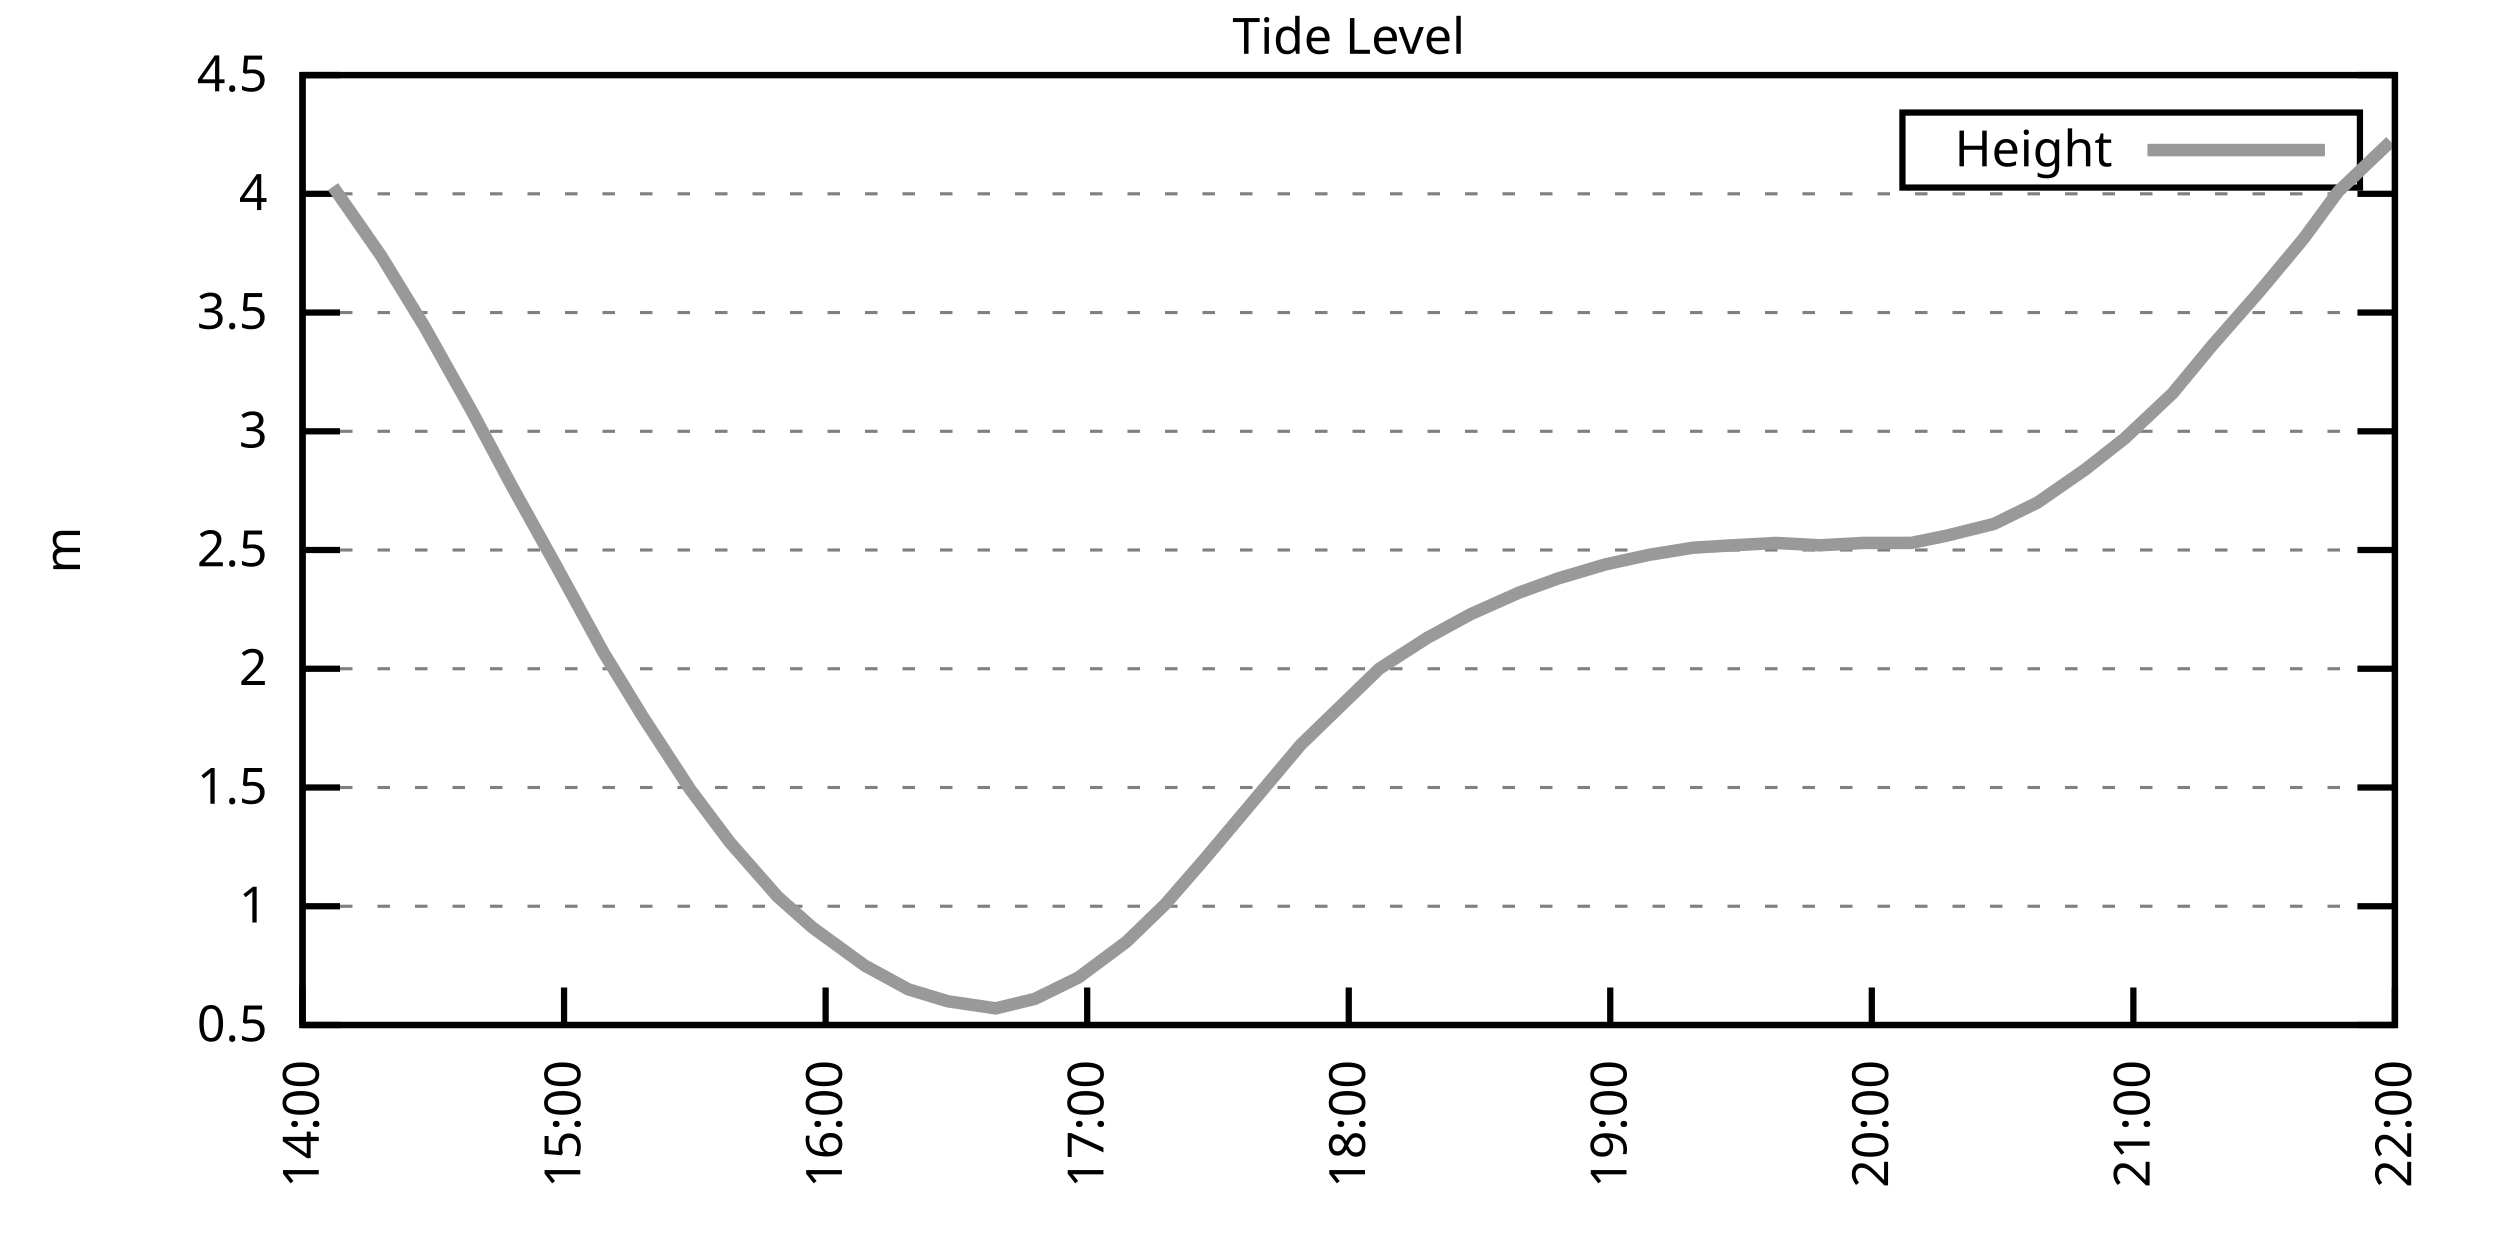
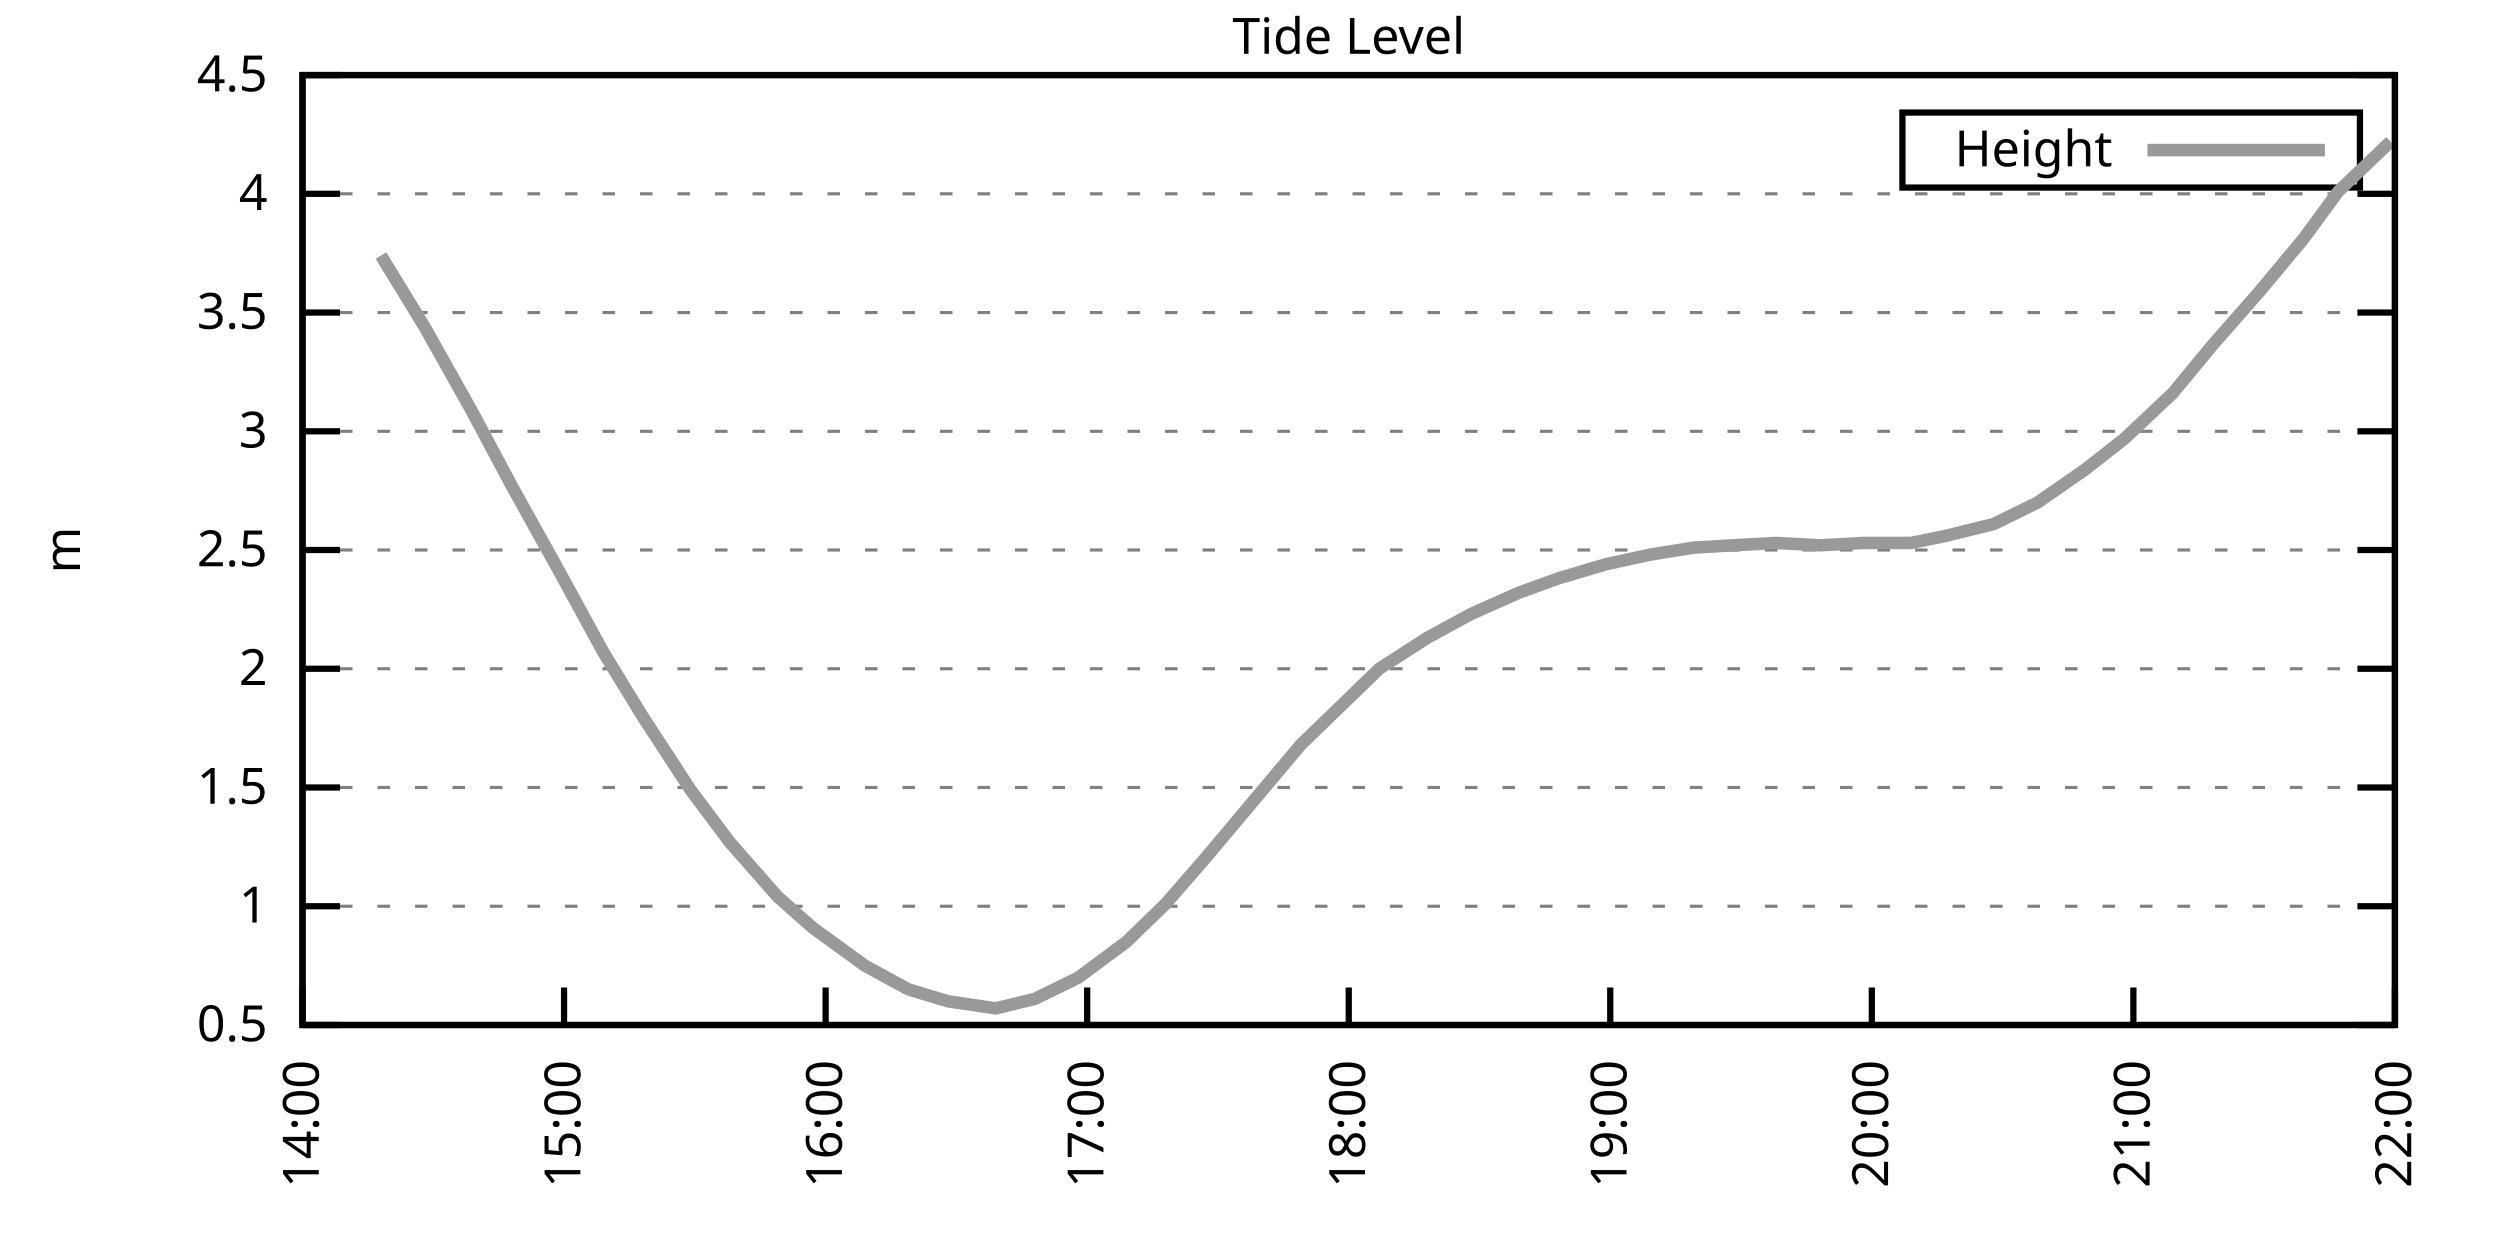
<svg xmlns="http://www.w3.org/2000/svg" xmlns:xlink="http://www.w3.org/1999/xlink" width="400" height="200" viewBox="0 0 400 200">
  <g id="gnuplot_canvas">
    <rect x="0" y="0" width="400" height="200" fill="none" />
    <defs>
      <circle id="gpDot" r="0.5" stroke-width="0.5" stroke="currentColor" />
      <path id="gpPt0" stroke-width="0.333" stroke="currentColor" d="M-1,0 h2 M0,-1 v2" />
      <path id="gpPt1" stroke-width="0.333" stroke="currentColor" d="M-1,-1 L1,1 M1,-1 L-1,1" />
      <path id="gpPt2" stroke-width="0.333" stroke="currentColor" d="M-1,0 L1,0 M0,-1 L0,1 M-1,-1 L1,1 M-1,1 L1,-1" />
      <rect id="gpPt3" stroke-width="0.333" stroke="currentColor" x="-1" y="-1" width="2" height="2" />
      <rect id="gpPt4" stroke-width="0.333" stroke="currentColor" fill="currentColor" x="-1" y="-1" width="2" height="2" />
      <circle id="gpPt5" stroke-width="0.333" stroke="currentColor" cx="0" cy="0" r="1" />
      <use xlink:href="#gpPt5" id="gpPt6" fill="currentColor" stroke="none" />
      <path id="gpPt7" stroke-width="0.333" stroke="currentColor" d="M0,-1.33 L-1.33,0.67 L1.33,0.67 z" />
      <use xlink:href="#gpPt7" id="gpPt8" fill="currentColor" stroke="none" />
      <use xlink:href="#gpPt7" id="gpPt9" stroke="currentColor" transform="rotate(180)" />
      <use xlink:href="#gpPt9" id="gpPt10" fill="currentColor" stroke="none" />
      <use xlink:href="#gpPt3" id="gpPt11" stroke="currentColor" transform="rotate(45)" />
      <use xlink:href="#gpPt11" id="gpPt12" fill="currentColor" stroke="none" />
      <path id="gpPt13" stroke-width="0.333" stroke="currentColor" d="M0,1.330 L1.265,0.411 L0.782,-1.067 L-0.782,-1.076 L-1.265,0.411 z" />
      <use xlink:href="#gpPt13" id="gpPt14" fill="currentColor" stroke="none" />
      <filter id="textbox" filterUnits="objectBoundingBox" x="0" y="0" height="1" width="1">
        <feFlood flood-color="white" flood-opacity="1" result="bgnd" />
        <feComposite in="SourceGraphic" in2="bgnd" operator="atop" />
      </filter>
      <filter id="greybox" filterUnits="objectBoundingBox" x="0" y="0" height="1" width="1">
        <feFlood flood-color="lightgrey" flood-opacity="1" result="grey" />
        <feComposite in="SourceGraphic" in2="grey" operator="atop" />
      </filter>
    </defs>
    <g fill="none" color="white" stroke="currentColor" stroke-width="1.00" stroke-linecap="butt" stroke-linejoin="miter">
</g>
    <g fill="none" color="black" stroke="currentColor" stroke-width="1.00" stroke-linecap="butt" stroke-linejoin="miter">
      <g stroke="none" shape-rendering="crispEdges">
        <polygon fill="rgb(255, 255, 255)" points="48.40,164.00 383.18,164.00 383.18,12.02 48.40,12.02 " />
      </g>
    </g>
    <g fill="none" color="black" stroke="currentColor" stroke-width="1.00" stroke-linecap="butt" stroke-linejoin="miter">
</g>
    <g fill="none" color="black" stroke="black" stroke-width="0.50" stroke-linecap="butt" stroke-linejoin="miter">
</g>
    <g fill="none" color="gray" stroke="currentColor" stroke-width="0.50" stroke-linecap="butt" stroke-linejoin="miter">
      <path stroke="gray" stroke-dasharray="2,4" class="gridline" d="M48.40,164.00 L383.19,164.00  " />
    </g>
    <g fill="none" color="gray" stroke="gray" stroke-width="1.00" stroke-linecap="butt" stroke-linejoin="miter">
</g>
    <g fill="none" color="black" stroke="currentColor" stroke-width="1.00" stroke-linecap="butt" stroke-linejoin="miter">
      <path stroke="black" d="M48.40,164.00 L54.40,164.00 M383.19,164.00 L377.19,164.00  " />
      <g transform="translate(42.80,166.60)" stroke="none" fill="black" font-family="Sans" font-size="8.00" text-anchor="end">
        <text>
          <tspan font-family="Sans"> 0.5</tspan>
        </text>
      </g>
    </g>
    <g fill="none" color="black" stroke="currentColor" stroke-width="1.00" stroke-linecap="butt" stroke-linejoin="miter">
</g>
    <g fill="none" color="black" stroke="black" stroke-width="0.50" stroke-linecap="butt" stroke-linejoin="miter">
</g>
    <g fill="none" color="gray" stroke="currentColor" stroke-width="0.50" stroke-linecap="butt" stroke-linejoin="miter">
      <path stroke="gray" stroke-dasharray="2,4" class="gridline" d="M48.40,145.00 L383.19,145.00  " />
    </g>
    <g fill="none" color="gray" stroke="gray" stroke-width="1.00" stroke-linecap="butt" stroke-linejoin="miter">
</g>
    <g fill="none" color="black" stroke="currentColor" stroke-width="1.00" stroke-linecap="butt" stroke-linejoin="miter">
      <path stroke="black" d="M48.40,145.00 L54.40,145.00 M383.19,145.00 L377.19,145.00  " />
      <g transform="translate(42.80,147.60)" stroke="none" fill="black" font-family="Sans" font-size="8.00" text-anchor="end">
        <text>
          <tspan font-family="Sans"> 1</tspan>
        </text>
      </g>
    </g>
    <g fill="none" color="black" stroke="currentColor" stroke-width="1.00" stroke-linecap="butt" stroke-linejoin="miter">
</g>
    <g fill="none" color="black" stroke="black" stroke-width="0.50" stroke-linecap="butt" stroke-linejoin="miter">
</g>
    <g fill="none" color="gray" stroke="currentColor" stroke-width="0.50" stroke-linecap="butt" stroke-linejoin="miter">
      <path stroke="gray" stroke-dasharray="2,4" class="gridline" d="M48.40,126.00 L383.19,126.00  " />
    </g>
    <g fill="none" color="gray" stroke="gray" stroke-width="1.00" stroke-linecap="butt" stroke-linejoin="miter">
</g>
    <g fill="none" color="black" stroke="currentColor" stroke-width="1.00" stroke-linecap="butt" stroke-linejoin="miter">
      <path stroke="black" d="M48.40,126.00 L54.40,126.00 M383.19,126.00 L377.19,126.00  " />
      <g transform="translate(42.80,128.60)" stroke="none" fill="black" font-family="Sans" font-size="8.00" text-anchor="end">
        <text>
          <tspan font-family="Sans"> 1.5</tspan>
        </text>
      </g>
    </g>
    <g fill="none" color="black" stroke="currentColor" stroke-width="1.00" stroke-linecap="butt" stroke-linejoin="miter">
</g>
    <g fill="none" color="black" stroke="black" stroke-width="0.50" stroke-linecap="butt" stroke-linejoin="miter">
</g>
    <g fill="none" color="gray" stroke="currentColor" stroke-width="0.50" stroke-linecap="butt" stroke-linejoin="miter">
      <path stroke="gray" stroke-dasharray="2,4" class="gridline" d="M48.40,107.00 L383.19,107.00  " />
    </g>
    <g fill="none" color="gray" stroke="gray" stroke-width="1.00" stroke-linecap="butt" stroke-linejoin="miter">
</g>
    <g fill="none" color="black" stroke="currentColor" stroke-width="1.00" stroke-linecap="butt" stroke-linejoin="miter">
      <path stroke="black" d="M48.40,107.00 L54.40,107.00 M383.19,107.00 L377.19,107.00  " />
      <g transform="translate(42.80,109.60)" stroke="none" fill="black" font-family="Sans" font-size="8.00" text-anchor="end">
        <text>
          <tspan font-family="Sans"> 2</tspan>
        </text>
      </g>
    </g>
    <g fill="none" color="black" stroke="currentColor" stroke-width="1.00" stroke-linecap="butt" stroke-linejoin="miter">
</g>
    <g fill="none" color="black" stroke="black" stroke-width="0.50" stroke-linecap="butt" stroke-linejoin="miter">
</g>
    <g fill="none" color="gray" stroke="currentColor" stroke-width="0.50" stroke-linecap="butt" stroke-linejoin="miter">
      <path stroke="gray" stroke-dasharray="2,4" class="gridline" d="M48.40,88.00 L383.19,88.00  " />
    </g>
    <g fill="none" color="gray" stroke="gray" stroke-width="1.00" stroke-linecap="butt" stroke-linejoin="miter">
</g>
    <g fill="none" color="black" stroke="currentColor" stroke-width="1.00" stroke-linecap="butt" stroke-linejoin="miter">
      <path stroke="black" d="M48.40,88.00 L54.40,88.00 M383.19,88.00 L377.19,88.00  " />
      <g transform="translate(42.80,90.60)" stroke="none" fill="black" font-family="Sans" font-size="8.00" text-anchor="end">
        <text>
          <tspan font-family="Sans"> 2.5</tspan>
        </text>
      </g>
    </g>
    <g fill="none" color="black" stroke="currentColor" stroke-width="1.00" stroke-linecap="butt" stroke-linejoin="miter">
</g>
    <g fill="none" color="black" stroke="black" stroke-width="0.50" stroke-linecap="butt" stroke-linejoin="miter">
</g>
    <g fill="none" color="gray" stroke="currentColor" stroke-width="0.50" stroke-linecap="butt" stroke-linejoin="miter">
      <path stroke="gray" stroke-dasharray="2,4" class="gridline" d="M48.40,69.01 L383.19,69.01  " />
    </g>
    <g fill="none" color="gray" stroke="gray" stroke-width="1.00" stroke-linecap="butt" stroke-linejoin="miter">
</g>
    <g fill="none" color="black" stroke="currentColor" stroke-width="1.00" stroke-linecap="butt" stroke-linejoin="miter">
      <path stroke="black" d="M48.40,69.01 L54.40,69.01 M383.19,69.01 L377.19,69.01  " />
      <g transform="translate(42.80,71.61)" stroke="none" fill="black" font-family="Sans" font-size="8.00" text-anchor="end">
        <text>
          <tspan font-family="Sans"> 3</tspan>
        </text>
      </g>
    </g>
    <g fill="none" color="black" stroke="currentColor" stroke-width="1.00" stroke-linecap="butt" stroke-linejoin="miter">
</g>
    <g fill="none" color="black" stroke="black" stroke-width="0.50" stroke-linecap="butt" stroke-linejoin="miter">
</g>
    <g fill="none" color="gray" stroke="currentColor" stroke-width="0.50" stroke-linecap="butt" stroke-linejoin="miter">
      <path stroke="gray" stroke-dasharray="2,4" class="gridline" d="M48.40,50.01 L383.19,50.01  " />
    </g>
    <g fill="none" color="gray" stroke="gray" stroke-width="1.00" stroke-linecap="butt" stroke-linejoin="miter">
</g>
    <g fill="none" color="black" stroke="currentColor" stroke-width="1.00" stroke-linecap="butt" stroke-linejoin="miter">
      <path stroke="black" d="M48.40,50.01 L54.40,50.01 M383.19,50.01 L377.19,50.01  " />
      <g transform="translate(42.80,52.61)" stroke="none" fill="black" font-family="Sans" font-size="8.00" text-anchor="end">
        <text>
          <tspan font-family="Sans"> 3.5</tspan>
        </text>
      </g>
    </g>
    <g fill="none" color="black" stroke="currentColor" stroke-width="1.00" stroke-linecap="butt" stroke-linejoin="miter">
</g>
    <g fill="none" color="black" stroke="black" stroke-width="0.50" stroke-linecap="butt" stroke-linejoin="miter">
</g>
    <g fill="none" color="gray" stroke="currentColor" stroke-width="0.50" stroke-linecap="butt" stroke-linejoin="miter">
      <path stroke="gray" stroke-dasharray="2,4" class="gridline" d="M48.40,31.01 L383.19,31.01  " />
    </g>
    <g fill="none" color="gray" stroke="gray" stroke-width="1.00" stroke-linecap="butt" stroke-linejoin="miter">
</g>
    <g fill="none" color="black" stroke="currentColor" stroke-width="1.00" stroke-linecap="butt" stroke-linejoin="miter">
      <path stroke="black" d="M48.40,31.01 L54.40,31.01 M383.19,31.01 L377.19,31.01  " />
      <g transform="translate(42.80,33.61)" stroke="none" fill="black" font-family="Sans" font-size="8.00" text-anchor="end">
        <text>
          <tspan font-family="Sans"> 4</tspan>
        </text>
      </g>
    </g>
    <g fill="none" color="black" stroke="currentColor" stroke-width="1.00" stroke-linecap="butt" stroke-linejoin="miter">
</g>
    <g fill="none" color="black" stroke="black" stroke-width="0.50" stroke-linecap="butt" stroke-linejoin="miter">
</g>
    <g fill="none" color="gray" stroke="currentColor" stroke-width="0.50" stroke-linecap="butt" stroke-linejoin="miter">
      <path stroke="gray" stroke-dasharray="2,4" class="gridline" d="M48.40,12.01 L383.19,12.01  " />
    </g>
    <g fill="none" color="gray" stroke="gray" stroke-width="1.00" stroke-linecap="butt" stroke-linejoin="miter">
</g>
    <g fill="none" color="black" stroke="currentColor" stroke-width="1.00" stroke-linecap="butt" stroke-linejoin="miter">
      <path stroke="black" d="M48.40,12.01 L54.40,12.01 M383.19,12.01 L377.19,12.01  " />
      <g transform="translate(42.80,14.61)" stroke="none" fill="black" font-family="Sans" font-size="8.00" text-anchor="end">
        <text>
          <tspan font-family="Sans"> 4.5</tspan>
        </text>
      </g>
    </g>
    <g fill="none" color="black" stroke="currentColor" stroke-width="1.00" stroke-linecap="butt" stroke-linejoin="miter">
      <path stroke="black" d="M48.40,164.00 L48.40,158.00  " />
      <g transform="translate(51.00,169.60) rotate(270.00)" stroke="none" fill="black" font-family="Sans" font-size="8.00" text-anchor="end">
        <text>
          <tspan font-family="Sans">14:00</tspan>
        </text>
      </g>
    </g>
    <g fill="none" color="black" stroke="currentColor" stroke-width="1.00" stroke-linecap="butt" stroke-linejoin="miter">
      <path stroke="black" d="M90.25,164.00 L90.25,158.00  " />
      <g transform="translate(92.85,169.60) rotate(270.00)" stroke="none" fill="black" font-family="Sans" font-size="8.00" text-anchor="end">
        <text>
          <tspan font-family="Sans">15:00</tspan>
        </text>
      </g>
    </g>
    <g fill="none" color="black" stroke="currentColor" stroke-width="1.00" stroke-linecap="butt" stroke-linejoin="miter">
      <path stroke="black" d="M132.10,164.00 L132.10,158.00  " />
      <g transform="translate(134.70,169.60) rotate(270.00)" stroke="none" fill="black" font-family="Sans" font-size="8.00" text-anchor="end">
        <text>
          <tspan font-family="Sans">16:00</tspan>
        </text>
      </g>
    </g>
    <g fill="none" color="black" stroke="currentColor" stroke-width="1.00" stroke-linecap="butt" stroke-linejoin="miter">
      <path stroke="black" d="M173.95,164.00 L173.95,158.00  " />
      <g transform="translate(176.55,169.60) rotate(270.00)" stroke="none" fill="black" font-family="Sans" font-size="8.00" text-anchor="end">
        <text>
          <tspan font-family="Sans">17:00</tspan>
        </text>
      </g>
    </g>
    <g fill="none" color="black" stroke="currentColor" stroke-width="1.00" stroke-linecap="butt" stroke-linejoin="miter">
      <path stroke="black" d="M215.80,164.00 L215.80,158.00  " />
      <g transform="translate(218.40,169.60) rotate(270.00)" stroke="none" fill="black" font-family="Sans" font-size="8.00" text-anchor="end">
        <text>
          <tspan font-family="Sans">18:00</tspan>
        </text>
      </g>
    </g>
    <g fill="none" color="black" stroke="currentColor" stroke-width="1.00" stroke-linecap="butt" stroke-linejoin="miter">
      <path stroke="black" d="M257.64,164.00 L257.64,158.00  " />
      <g transform="translate(260.24,169.60) rotate(270.00)" stroke="none" fill="black" font-family="Sans" font-size="8.00" text-anchor="end">
        <text>
          <tspan font-family="Sans">19:00</tspan>
        </text>
      </g>
    </g>
    <g fill="none" color="black" stroke="currentColor" stroke-width="1.00" stroke-linecap="butt" stroke-linejoin="miter">
      <path stroke="black" d="M299.49,164.00 L299.49,158.00  " />
      <g transform="translate(302.09,169.60) rotate(270.00)" stroke="none" fill="black" font-family="Sans" font-size="8.00" text-anchor="end">
        <text>
          <tspan font-family="Sans">20:00</tspan>
        </text>
      </g>
    </g>
    <g fill="none" color="black" stroke="currentColor" stroke-width="1.00" stroke-linecap="butt" stroke-linejoin="miter">
      <path stroke="black" d="M341.34,164.00 L341.34,158.00  " />
      <g transform="translate(343.94,169.60) rotate(270.00)" stroke="none" fill="black" font-family="Sans" font-size="8.00" text-anchor="end">
        <text>
          <tspan font-family="Sans">21:00</tspan>
        </text>
      </g>
    </g>
    <g fill="none" color="black" stroke="currentColor" stroke-width="1.00" stroke-linecap="butt" stroke-linejoin="miter">
      <path stroke="black" d="M383.19,164.00 L383.19,158.00  " />
      <g transform="translate(385.79,169.60) rotate(270.00)" stroke="none" fill="black" font-family="Sans" font-size="8.00" text-anchor="end">
        <text>
          <tspan font-family="Sans">22:00</tspan>
        </text>
      </g>
    </g>
    <g fill="none" color="black" stroke="currentColor" stroke-width="1.00" stroke-linecap="butt" stroke-linejoin="miter">
</g>
    <g fill="none" color="black" stroke="currentColor" stroke-width="1.00" stroke-linecap="butt" stroke-linejoin="miter">
      <path stroke="black" d="M48.40,12.01 L48.40,164.00 L383.19,164.00 L383.19,12.01 L48.40,12.01 Z  " />
    </g>
    <g fill="none" color="black" stroke="currentColor" stroke-width="1.00" stroke-linecap="butt" stroke-linejoin="miter">
</g>
    <g fill="none" color="black" stroke="currentColor" stroke-width="1.00" stroke-linecap="butt" stroke-linejoin="miter">
      <path stroke="black" d="M304.39,30.01 L304.39,18.01 L377.59,18.01 L377.59,30.01 L304.39,30.01 Z  " />
    </g>
    <g id="Tide_level_plot_1">
      <g fill="none" color="white" stroke="black" stroke-width="2.00" stroke-linecap="butt" stroke-linejoin="miter">
</g>
      <g fill="none" color="black" stroke="currentColor" stroke-width="2.00" stroke-linecap="butt" stroke-linejoin="miter">
        <g transform="translate(337.99,26.61)" stroke="none" fill="black" font-family="Sans" font-size="8.00" text-anchor="end">
          <text>
            <tspan font-family="Sans">Height</tspan>
          </text>
        </g>
      </g>
      <g fill="none" color="black" stroke="currentColor" stroke-width="2.00" stroke-linecap="butt" stroke-linejoin="miter">
-         <path stroke="rgb(153, 153, 153)" d="M343.59,24.01 L371.99,24.01 M53.28,29.87 L60.95,40.89 L67.93,52.29 L75.60,65.97 L81.88,77.75 L88.85,90.28   L96.53,104.34 L102.80,114.60 L110.48,126.38 L116.75,134.74 L124.43,143.48 L130.01,148.42 L138.37,154.50 L145.35,158.30   L151.63,160.20 L159.30,161.34 L165.58,159.82 L172.55,156.40 L180.22,150.70 L186.50,144.62 L192.78,137.40 L200.45,128.28   L208.12,119.16 L214.40,113.08 L220.68,107.00 L228.35,102.06 L235.32,98.26 L243.00,94.84 L249.27,92.56 L256.95,90.28   L263.92,88.76 L270.90,87.63 L277.17,87.25 L284.15,86.87 L291.12,87.25 L298.10,86.87 L305.77,86.87 L311.35,85.73   L319.02,83.83 L326.00,80.41 L333.67,75.09 L339.95,70.15 L347.62,62.93 L353.90,55.33 L361.57,46.59 L368.54,38.23   L374.12,30.63 L382.49,22.65  " />
+         <path stroke="rgb(153, 153, 153)" d="M343.59,24.01 L371.99,24.01 M60.95,40.89 L67.93,52.29 L75.60,65.97 L81.88,77.75 L88.85,90.28 L96.53,104.34   L102.80,114.60 L110.48,126.38 L116.75,134.74 L124.43,143.48 L130.01,148.42 L138.37,154.50 L145.35,158.30 L151.63,160.20   L159.30,161.34 L165.58,159.82 L172.55,156.40 L180.22,150.70 L186.50,144.62 L192.78,137.40 L200.45,128.28 L208.12,119.16   L214.40,113.08 L220.68,107.00 L228.35,102.06 L235.32,98.26 L243.00,94.84 L249.27,92.56 L256.95,90.28 L263.92,88.76   L270.90,87.63 L277.17,87.25 L284.15,86.87 L291.12,87.25 L298.10,86.87 L305.77,86.87 L311.35,85.73 L319.02,83.83   L326.00,80.41 L333.67,75.09 L339.95,70.15 L347.62,62.93 L353.90,55.33 L361.57,46.59 L368.54,38.23 L374.12,30.63   L382.49,22.65  " />
      </g>
    </g>
    <g fill="none" color="black" stroke="currentColor" stroke-width="2.00" stroke-linecap="butt" stroke-linejoin="miter">
</g>
    <g fill="none" color="black" stroke="black" stroke-width="1.00" stroke-linecap="butt" stroke-linejoin="miter">
</g>
    <g fill="none" color="black" stroke="currentColor" stroke-width="1.00" stroke-linecap="butt" stroke-linejoin="miter">
      <path stroke="black" d="M48.40,12.01 L48.40,164.00 L383.19,164.00 L383.19,12.01 L48.40,12.01 Z  " />
      <g transform="translate(12.80,88.01) rotate(270.00)" stroke="none" fill="black" font-family="Sans" font-size="8.00" text-anchor="middle">
        <text>
          <tspan font-family="Sans">m</tspan>
        </text>
      </g>
    </g>
    <g fill="none" color="black" stroke="currentColor" stroke-width="1.00" stroke-linecap="butt" stroke-linejoin="miter">
</g>
    <g fill="none" color="black" stroke="currentColor" stroke-width="1.00" stroke-linecap="butt" stroke-linejoin="miter">
      <g transform="translate(215.79,8.61)" stroke="none" fill="black" font-family="Sans" font-size="8.00" text-anchor="middle">
        <text>
          <tspan font-family="Sans">Tide Level</tspan>
        </text>
      </g>
    </g>
    <g fill="none" color="black" stroke="currentColor" stroke-width="1.00" stroke-linecap="butt" stroke-linejoin="miter">
</g>
  </g>
</svg>
